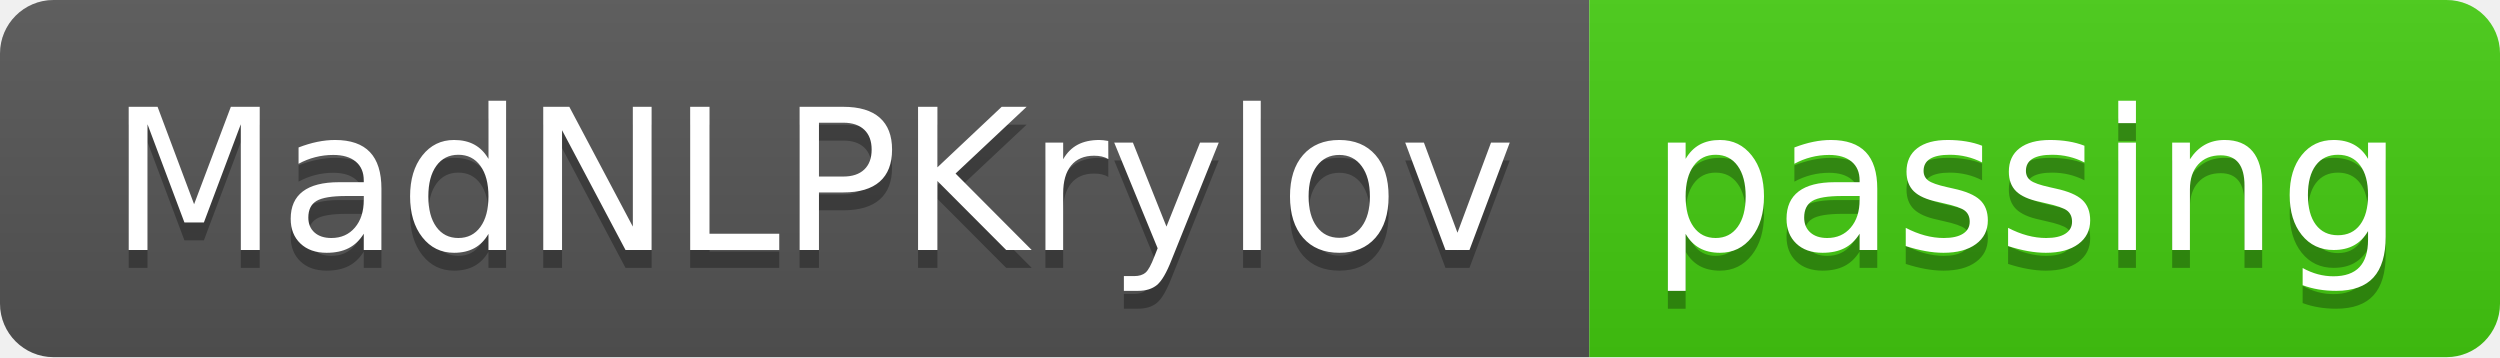
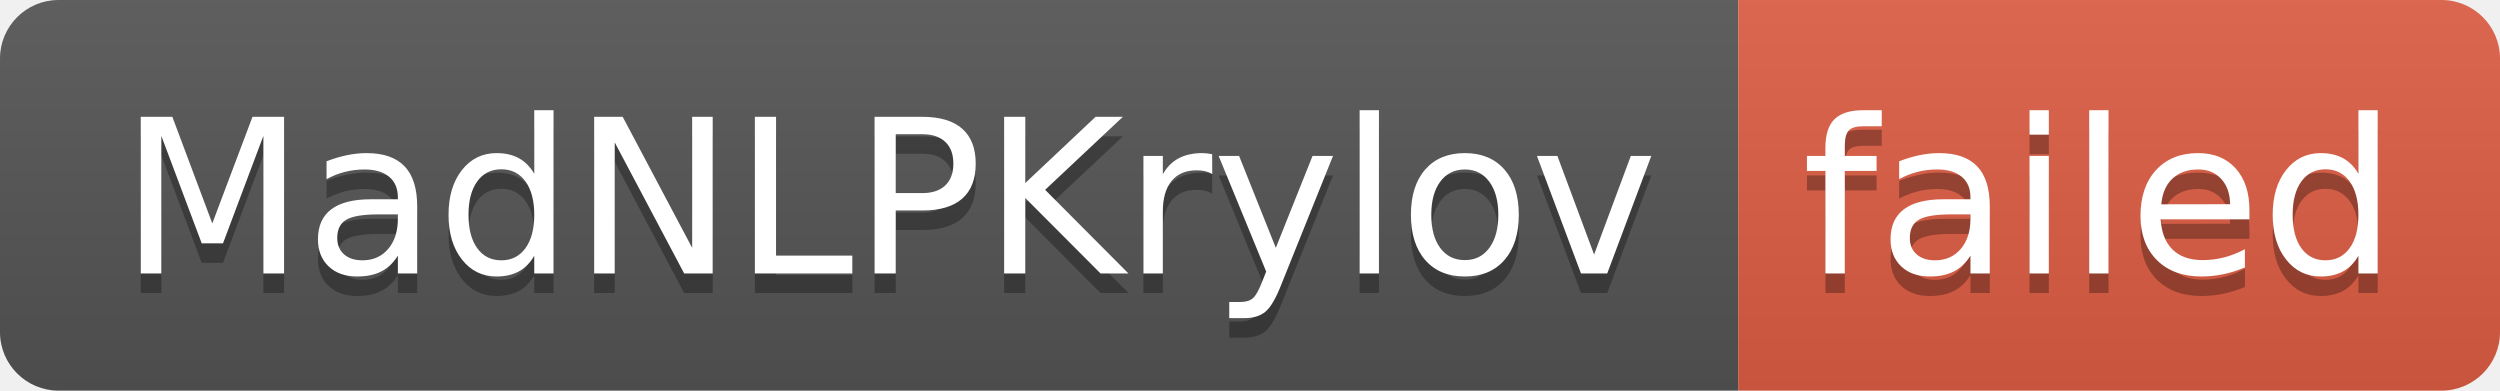
- <svg xmlns="http://www.w3.org/2000/svg" width="140" height="20" role="img" aria-label="MadNLPKrylov: passing">
+ <svg xmlns="http://www.w3.org/2000/svg" width="128" height="20" role="img" aria-label="MadNLPKrylov: failed">
  <linearGradient id="s" x2="0" y2="100%">
    <stop offset="0" stop-color="#bbb" stop-opacity=".1" />
    <stop offset="1" stop-opacity=".1" />
  </linearGradient>
  <clipPath id="r">
-     <rect width="140" height="20" rx="3" fill="#fff" />
+     <rect width="128" height="20" rx="3" fill="#fff" />
  </clipPath>
  <g clip-path="url(#r)">
    <rect width="89" height="20" fill="#555" />
-     <rect x="89" width="51" height="20" fill="#4c1" />
-     <rect width="140" height="20" fill="url(#s)" />
+     <rect x="89" width="39" height="20" fill="#e05d44" />
+     <rect width="128" height="20" fill="url(#s)" />
  </g>
  <g fill="#fff" text-anchor="middle" font-family="Verdana,Geneva,DejaVu Sans,sans-serif" text-rendering="geometricPrecision" font-size="110">
    <text aria-hidden="true" x="455" y="150" fill="#010101" fill-opacity=".3" transform="scale(.1)" textLength="790">MadNLPKrylov</text>
    <text x="455" y="140" transform="scale(.1)" fill="#fff" textLength="790">MadNLPKrylov</text>
-     <text aria-hidden="true" x="1135" y="150" fill="#010101" fill-opacity=".3" transform="scale(.1)" textLength="410">passing</text>
-     <text x="1135" y="140" transform="scale(.1)" fill="#fff" textLength="410">passing</text>
+     <text aria-hidden="true" x="1075" y="150" fill="#010101" fill-opacity=".3" transform="scale(.1)" textLength="290">failed</text>
+     <text x="1075" y="140" transform="scale(.1)" fill="#fff" textLength="290">failed</text>
  </g>
</svg>
